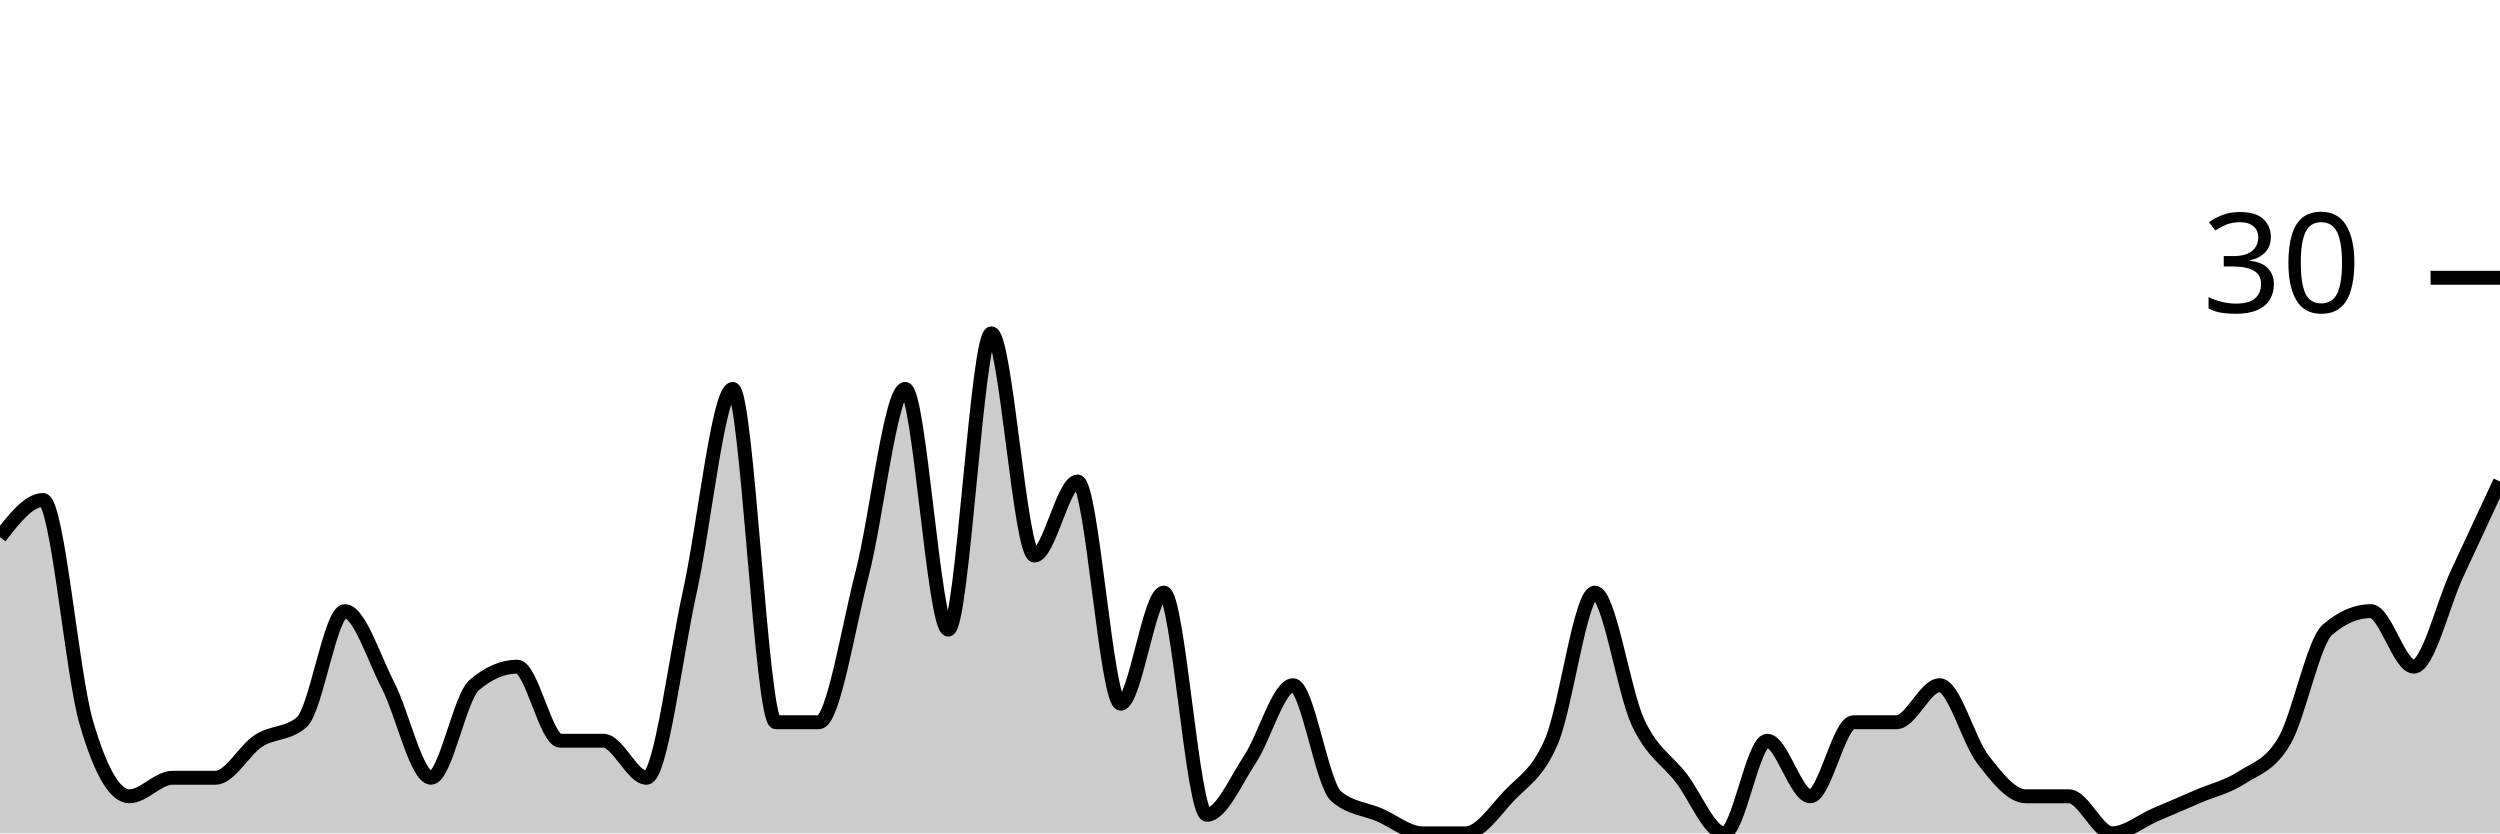
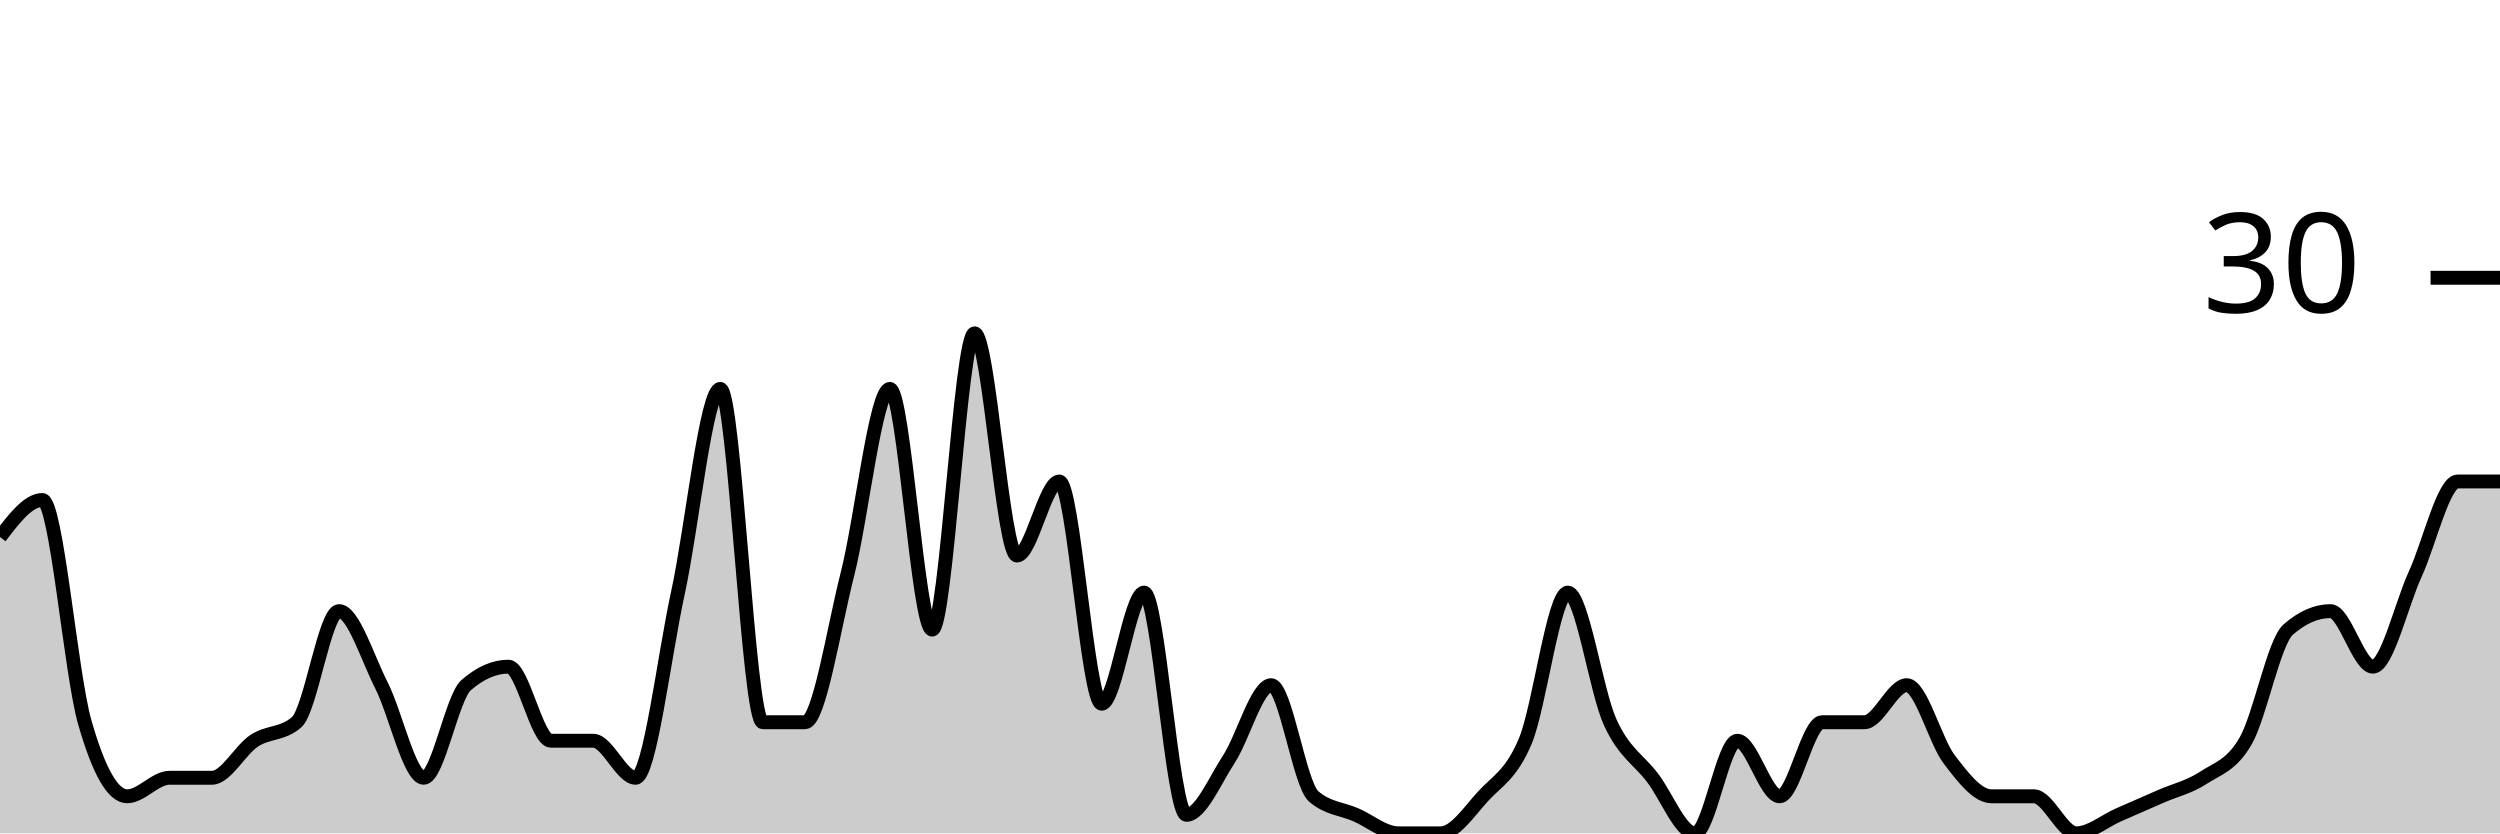
<svg xmlns="http://www.w3.org/2000/svg" viewBox="0 0 180 60">
  <g transform="translate(0,20)">
-     <path class="area" fill="rgba(0, 0, 0, 0.2)" d="M0,18.667C1.034,17.333,2.069,16,3.103,16C4.138,16,5.172,28.444,6.207,32C7.241,35.556,8.276,37.333,9.31,37.333C10.345,37.333,11.379,36,12.414,36C13.448,36,14.483,36,15.517,36C16.552,36,17.586,34,18.621,33.333C19.655,32.667,20.69,32.889,21.724,32C22.759,31.111,23.793,24,24.828,24C25.862,24,26.897,27.333,27.931,29.333C28.966,31.333,30,36,31.034,36C32.069,36,33.103,30.222,34.138,29.333C35.172,28.444,36.207,28,37.241,28C38.276,28,39.31,33.333,40.345,33.333C41.379,33.333,42.414,33.333,43.448,33.333C44.483,33.333,45.517,36,46.552,36C47.586,36,48.621,27.333,49.655,22.667C50.69,18,51.724,8,52.759,8C53.793,8,54.828,32,55.862,32C56.897,32,57.931,32,58.966,32C60,32,61.034,25.333,62.069,21.333C63.103,17.333,64.138,8,65.172,8C66.207,8,67.241,25.333,68.276,25.333C69.31,25.333,70.345,4,71.379,4C72.414,4,73.448,20,74.483,20C75.517,20,76.552,14.667,77.586,14.667C78.621,14.667,79.655,30.667,80.69,30.667C81.724,30.667,82.759,22.667,83.793,22.667C84.828,22.667,85.862,38.667,86.897,38.667C87.931,38.667,88.966,36.222,90,34.667C91.034,33.111,92.069,29.333,93.103,29.333C94.138,29.333,95.172,36.444,96.207,37.333C97.241,38.222,98.276,38.222,99.31,38.667C100.345,39.111,101.379,40,102.414,40C103.448,40,104.483,40,105.517,40C106.552,40,107.586,38.444,108.621,37.333C109.655,36.222,110.69,35.778,111.724,33.333C112.759,30.889,113.793,22.667,114.828,22.667C115.862,22.667,116.897,29.778,117.931,32C118.966,34.222,120,34.667,121.034,36C122.069,37.333,123.103,40,124.138,40C125.172,40,126.207,33.333,127.241,33.333C128.276,33.333,129.31,37.333,130.345,37.333C131.379,37.333,132.414,32,133.448,32C134.483,32,135.517,32,136.552,32C137.586,32,138.621,29.333,139.655,29.333C140.69,29.333,141.724,33.333,142.759,34.667C143.793,36,144.828,37.333,145.862,37.333C146.897,37.333,147.931,37.333,148.966,37.333C150,37.333,151.034,40,152.069,40C153.103,40,154.138,39.111,155.172,38.667C156.207,38.222,157.241,37.778,158.276,37.333C159.31,36.889,160.345,36.667,161.379,36C162.414,35.333,163.448,35.111,164.483,33.333C165.517,31.556,166.552,26.222,167.586,25.333C168.621,24.444,169.655,24,170.69,24C171.724,24,172.759,28,173.793,28C174.828,28,175.862,23.556,176.897,21.333C177.931,19.111,178.966,16.889,180,14.667L180,40C178.966,40,177.931,40,176.897,40C175.862,40,174.828,40,173.793,40C172.759,40,171.724,40,170.69,40C169.655,40,168.621,40,167.586,40C166.552,40,165.517,40,164.483,40C163.448,40,162.414,40,161.379,40C160.345,40,159.31,40,158.276,40C157.241,40,156.207,40,155.172,40C154.138,40,153.103,40,152.069,40C151.034,40,150,40,148.966,40C147.931,40,146.897,40,145.862,40C144.828,40,143.793,40,142.759,40C141.724,40,140.69,40,139.655,40C138.621,40,137.586,40,136.552,40C135.517,40,134.483,40,133.448,40C132.414,40,131.379,40,130.345,40C129.31,40,128.276,40,127.241,40C126.207,40,125.172,40,124.138,40C123.103,40,122.069,40,121.034,40C120,40,118.966,40,117.931,40C116.897,40,115.862,40,114.828,40C113.793,40,112.759,40,111.724,40C110.69,40,109.655,40,108.621,40C107.586,40,106.552,40,105.517,40C104.483,40,103.448,40,102.414,40C101.379,40,100.345,40,99.31,40C98.276,40,97.241,40,96.207,40C95.172,40,94.138,40,93.103,40C92.069,40,91.034,40,90,40C88.966,40,87.931,40,86.897,40C85.862,40,84.828,40,83.793,40C82.759,40,81.724,40,80.69,40C79.655,40,78.621,40,77.586,40C76.552,40,75.517,40,74.483,40C73.448,40,72.414,40,71.379,40C70.345,40,69.31,40,68.276,40C67.241,40,66.207,40,65.172,40C64.138,40,63.103,40,62.069,40C61.034,40,60,40,58.966,40C57.931,40,56.897,40,55.862,40C54.828,40,53.793,40,52.759,40C51.724,40,50.69,40,49.655,40C48.621,40,47.586,40,46.552,40C45.517,40,44.483,40,43.448,40C42.414,40,41.379,40,40.345,40C39.31,40,38.276,40,37.241,40C36.207,40,35.172,40,34.138,40C33.103,40,32.069,40,31.034,40C30,40,28.966,40,27.931,40C26.897,40,25.862,40,24.828,40C23.793,40,22.759,40,21.724,40C20.69,40,19.655,40,18.621,40C17.586,40,16.552,40,15.517,40C14.483,40,13.448,40,12.414,40C11.379,40,10.345,40,9.31,40C8.276,40,7.241,40,6.207,40C5.172,40,4.138,40,3.103,40C2.069,40,1.034,40,0,40Z" />
-     <path class="line" stroke="black" fill="none" d="M0,18.667C1.034,17.333,2.069,16,3.103,16C4.138,16,5.172,28.444,6.207,32C7.241,35.556,8.276,37.333,9.31,37.333C10.345,37.333,11.379,36,12.414,36C13.448,36,14.483,36,15.517,36C16.552,36,17.586,34,18.621,33.333C19.655,32.667,20.69,32.889,21.724,32C22.759,31.111,23.793,24,24.828,24C25.862,24,26.897,27.333,27.931,29.333C28.966,31.333,30,36,31.034,36C32.069,36,33.103,30.222,34.138,29.333C35.172,28.444,36.207,28,37.241,28C38.276,28,39.31,33.333,40.345,33.333C41.379,33.333,42.414,33.333,43.448,33.333C44.483,33.333,45.517,36,46.552,36C47.586,36,48.621,27.333,49.655,22.667C50.69,18,51.724,8,52.759,8C53.793,8,54.828,32,55.862,32C56.897,32,57.931,32,58.966,32C60,32,61.034,25.333,62.069,21.333C63.103,17.333,64.138,8,65.172,8C66.207,8,67.241,25.333,68.276,25.333C69.31,25.333,70.345,4,71.379,4C72.414,4,73.448,20,74.483,20C75.517,20,76.552,14.667,77.586,14.667C78.621,14.667,79.655,30.667,80.69,30.667C81.724,30.667,82.759,22.667,83.793,22.667C84.828,22.667,85.862,38.667,86.897,38.667C87.931,38.667,88.966,36.222,90,34.667C91.034,33.111,92.069,29.333,93.103,29.333C94.138,29.333,95.172,36.444,96.207,37.333C97.241,38.222,98.276,38.222,99.31,38.667C100.345,39.111,101.379,40,102.414,40C103.448,40,104.483,40,105.517,40C106.552,40,107.586,38.444,108.621,37.333C109.655,36.222,110.69,35.778,111.724,33.333C112.759,30.889,113.793,22.667,114.828,22.667C115.862,22.667,116.897,29.778,117.931,32C118.966,34.222,120,34.667,121.034,36C122.069,37.333,123.103,40,124.138,40C125.172,40,126.207,33.333,127.241,33.333C128.276,33.333,129.31,37.333,130.345,37.333C131.379,37.333,132.414,32,133.448,32C134.483,32,135.517,32,136.552,32C137.586,32,138.621,29.333,139.655,29.333C140.69,29.333,141.724,33.333,142.759,34.667C143.793,36,144.828,37.333,145.862,37.333C146.897,37.333,147.931,37.333,148.966,37.333C150,37.333,151.034,40,152.069,40C153.103,40,154.138,39.111,155.172,38.667C156.207,38.222,157.241,37.778,158.276,37.333C159.31,36.889,160.345,36.667,161.379,36C162.414,35.333,163.448,35.111,164.483,33.333C165.517,31.556,166.552,26.222,167.586,25.333C168.621,24.444,169.655,24,170.69,24C171.724,24,172.759,28,173.793,28C174.828,28,175.862,23.556,176.897,21.333C177.931,19.111,178.966,16.889,180,14.667" />
+     <path class="area" fill="rgba(0, 0, 0, 0.2)" d="M0,18.667C1.017,17.333,2.034,16,3.051,16C4.068,16,5.085,28.444,6.102,32C7.119,35.556,8.136,37.333,9.153,37.333C10.169,37.333,11.186,36,12.203,36C13.22,36,14.237,36,15.254,36C16.271,36,17.288,34,18.305,33.333C19.322,32.667,20.339,32.889,21.356,32C22.373,31.111,23.39,24,24.407,24C25.424,24,26.441,27.333,27.458,29.333C28.475,31.333,29.492,36,30.508,36C31.525,36,32.542,30.222,33.559,29.333C34.576,28.444,35.593,28,36.61,28C37.627,28,38.644,33.333,39.661,33.333C40.678,33.333,41.695,33.333,42.712,33.333C43.729,33.333,44.746,36,45.763,36C46.78,36,47.797,27.333,48.814,22.667C49.831,18,50.847,8,51.864,8C52.881,8,53.898,32,54.915,32C55.932,32,56.949,32,57.966,32C58.983,32,60,25.333,61.017,21.333C62.034,17.333,63.051,8,64.068,8C65.085,8,66.102,25.333,67.119,25.333C68.136,25.333,69.153,4,70.169,4C71.186,4,72.203,20,73.22,20C74.237,20,75.254,14.667,76.271,14.667C77.288,14.667,78.305,30.667,79.322,30.667C80.339,30.667,81.356,22.667,82.373,22.667C83.39,22.667,84.407,38.667,85.424,38.667C86.441,38.667,87.458,36.222,88.475,34.667C89.492,33.111,90.508,29.333,91.525,29.333C92.542,29.333,93.559,36.444,94.576,37.333C95.593,38.222,96.61,38.222,97.627,38.667C98.644,39.111,99.661,40,100.678,40C101.695,40,102.712,40,103.729,40C104.746,40,105.763,38.444,106.78,37.333C107.797,36.222,108.814,35.778,109.831,33.333C110.847,30.889,111.864,22.667,112.881,22.667C113.898,22.667,114.915,29.778,115.932,32C116.949,34.222,117.966,34.667,118.983,36C120,37.333,121.017,40,122.034,40C123.051,40,124.068,33.333,125.085,33.333C126.102,33.333,127.119,37.333,128.136,37.333C129.153,37.333,130.169,32,131.186,32C132.203,32,133.22,32,134.237,32C135.254,32,136.271,29.333,137.288,29.333C138.305,29.333,139.322,33.333,140.339,34.667C141.356,36,142.373,37.333,143.39,37.333C144.407,37.333,145.424,37.333,146.441,37.333C147.458,37.333,148.475,40,149.492,40C150.508,40,151.525,39.111,152.542,38.667C153.559,38.222,154.576,37.778,155.593,37.333C156.61,36.889,157.627,36.667,158.644,36C159.661,35.333,160.678,35.111,161.695,33.333C162.712,31.556,163.729,26.222,164.746,25.333C165.763,24.444,166.78,24,167.797,24C168.814,24,169.831,28,170.847,28C171.864,28,172.881,23.556,173.898,21.333C174.915,19.111,175.932,14.667,176.949,14.667C177.966,14.667,178.983,14.667,180,14.667L180,40C178.983,40,177.966,40,176.949,40C175.932,40,174.915,40,173.898,40C172.881,40,171.864,40,170.847,40C169.831,40,168.814,40,167.797,40C166.78,40,165.763,40,164.746,40C163.729,40,162.712,40,161.695,40C160.678,40,159.661,40,158.644,40C157.627,40,156.61,40,155.593,40C154.576,40,153.559,40,152.542,40C151.525,40,150.508,40,149.492,40C148.475,40,147.458,40,146.441,40C145.424,40,144.407,40,143.39,40C142.373,40,141.356,40,140.339,40C139.322,40,138.305,40,137.288,40C136.271,40,135.254,40,134.237,40C133.22,40,132.203,40,131.186,40C130.169,40,129.153,40,128.136,40C127.119,40,126.102,40,125.085,40C124.068,40,123.051,40,122.034,40C121.017,40,120,40,118.983,40C117.966,40,116.949,40,115.932,40C114.915,40,113.898,40,112.881,40C111.864,40,110.847,40,109.831,40C108.814,40,107.797,40,106.78,40C105.763,40,104.746,40,103.729,40C102.712,40,101.695,40,100.678,40C99.661,40,98.644,40,97.627,40C96.61,40,95.593,40,94.576,40C93.559,40,92.542,40,91.525,40C90.508,40,89.492,40,88.475,40C87.458,40,86.441,40,85.424,40C84.407,40,83.39,40,82.373,40C81.356,40,80.339,40,79.322,40C78.305,40,77.288,40,76.271,40C75.254,40,74.237,40,73.22,40C72.203,40,71.186,40,70.169,40C69.153,40,68.136,40,67.119,40C66.102,40,65.085,40,64.068,40C63.051,40,62.034,40,61.017,40C60,40,58.983,40,57.966,40C56.949,40,55.932,40,54.915,40C53.898,40,52.881,40,51.864,40C50.847,40,49.831,40,48.814,40C47.797,40,46.78,40,45.763,40C44.746,40,43.729,40,42.712,40C41.695,40,40.678,40,39.661,40C38.644,40,37.627,40,36.61,40C35.593,40,34.576,40,33.559,40C32.542,40,31.525,40,30.508,40C29.492,40,28.475,40,27.458,40C26.441,40,25.424,40,24.407,40C23.39,40,22.373,40,21.356,40C20.339,40,19.322,40,18.305,40C17.288,40,16.271,40,15.254,40C14.237,40,13.22,40,12.203,40C11.186,40,10.169,40,9.153,40C8.136,40,7.119,40,6.102,40C5.085,40,4.068,40,3.051,40C2.034,40,1.017,40,0,40Z" />
+     <path class="line" stroke="black" fill="none" d="M0,18.667C1.017,17.333,2.034,16,3.051,16C4.068,16,5.085,28.444,6.102,32C7.119,35.556,8.136,37.333,9.153,37.333C10.169,37.333,11.186,36,12.203,36C13.22,36,14.237,36,15.254,36C16.271,36,17.288,34,18.305,33.333C19.322,32.667,20.339,32.889,21.356,32C22.373,31.111,23.39,24,24.407,24C25.424,24,26.441,27.333,27.458,29.333C28.475,31.333,29.492,36,30.508,36C31.525,36,32.542,30.222,33.559,29.333C34.576,28.444,35.593,28,36.61,28C37.627,28,38.644,33.333,39.661,33.333C40.678,33.333,41.695,33.333,42.712,33.333C43.729,33.333,44.746,36,45.763,36C46.78,36,47.797,27.333,48.814,22.667C49.831,18,50.847,8,51.864,8C52.881,8,53.898,32,54.915,32C55.932,32,56.949,32,57.966,32C58.983,32,60,25.333,61.017,21.333C62.034,17.333,63.051,8,64.068,8C65.085,8,66.102,25.333,67.119,25.333C68.136,25.333,69.153,4,70.169,4C71.186,4,72.203,20,73.22,20C74.237,20,75.254,14.667,76.271,14.667C77.288,14.667,78.305,30.667,79.322,30.667C80.339,30.667,81.356,22.667,82.373,22.667C83.39,22.667,84.407,38.667,85.424,38.667C86.441,38.667,87.458,36.222,88.475,34.667C89.492,33.111,90.508,29.333,91.525,29.333C92.542,29.333,93.559,36.444,94.576,37.333C95.593,38.222,96.61,38.222,97.627,38.667C98.644,39.111,99.661,40,100.678,40C101.695,40,102.712,40,103.729,40C104.746,40,105.763,38.444,106.78,37.333C107.797,36.222,108.814,35.778,109.831,33.333C110.847,30.889,111.864,22.667,112.881,22.667C113.898,22.667,114.915,29.778,115.932,32C116.949,34.222,117.966,34.667,118.983,36C120,37.333,121.017,40,122.034,40C123.051,40,124.068,33.333,125.085,33.333C126.102,33.333,127.119,37.333,128.136,37.333C129.153,37.333,130.169,32,131.186,32C132.203,32,133.22,32,134.237,32C135.254,32,136.271,29.333,137.288,29.333C138.305,29.333,139.322,33.333,140.339,34.667C141.356,36,142.373,37.333,143.39,37.333C144.407,37.333,145.424,37.333,146.441,37.333C147.458,37.333,148.475,40,149.492,40C150.508,40,151.525,39.111,152.542,38.667C153.559,38.222,154.576,37.778,155.593,37.333C156.61,36.889,157.627,36.667,158.644,36C159.661,35.333,160.678,35.111,161.695,33.333C162.712,31.556,163.729,26.222,164.746,25.333C165.763,24.444,166.78,24,167.797,24C168.814,24,169.831,28,170.847,28C171.864,28,172.881,23.556,173.898,21.333C174.915,19.111,175.932,14.667,176.949,14.667C177.966,14.667,178.983,14.667,180,14.667" />
    <path class="axis-ceiling" stroke-width="1" stroke="black" fill="none" d="M175,0L180,0" />
    <text class="axis-ceiling-label" font-family="sans-serif" text-anchor="end" font-size="10px" x="170" y="2.5">30</text>
  </g>
</svg>
